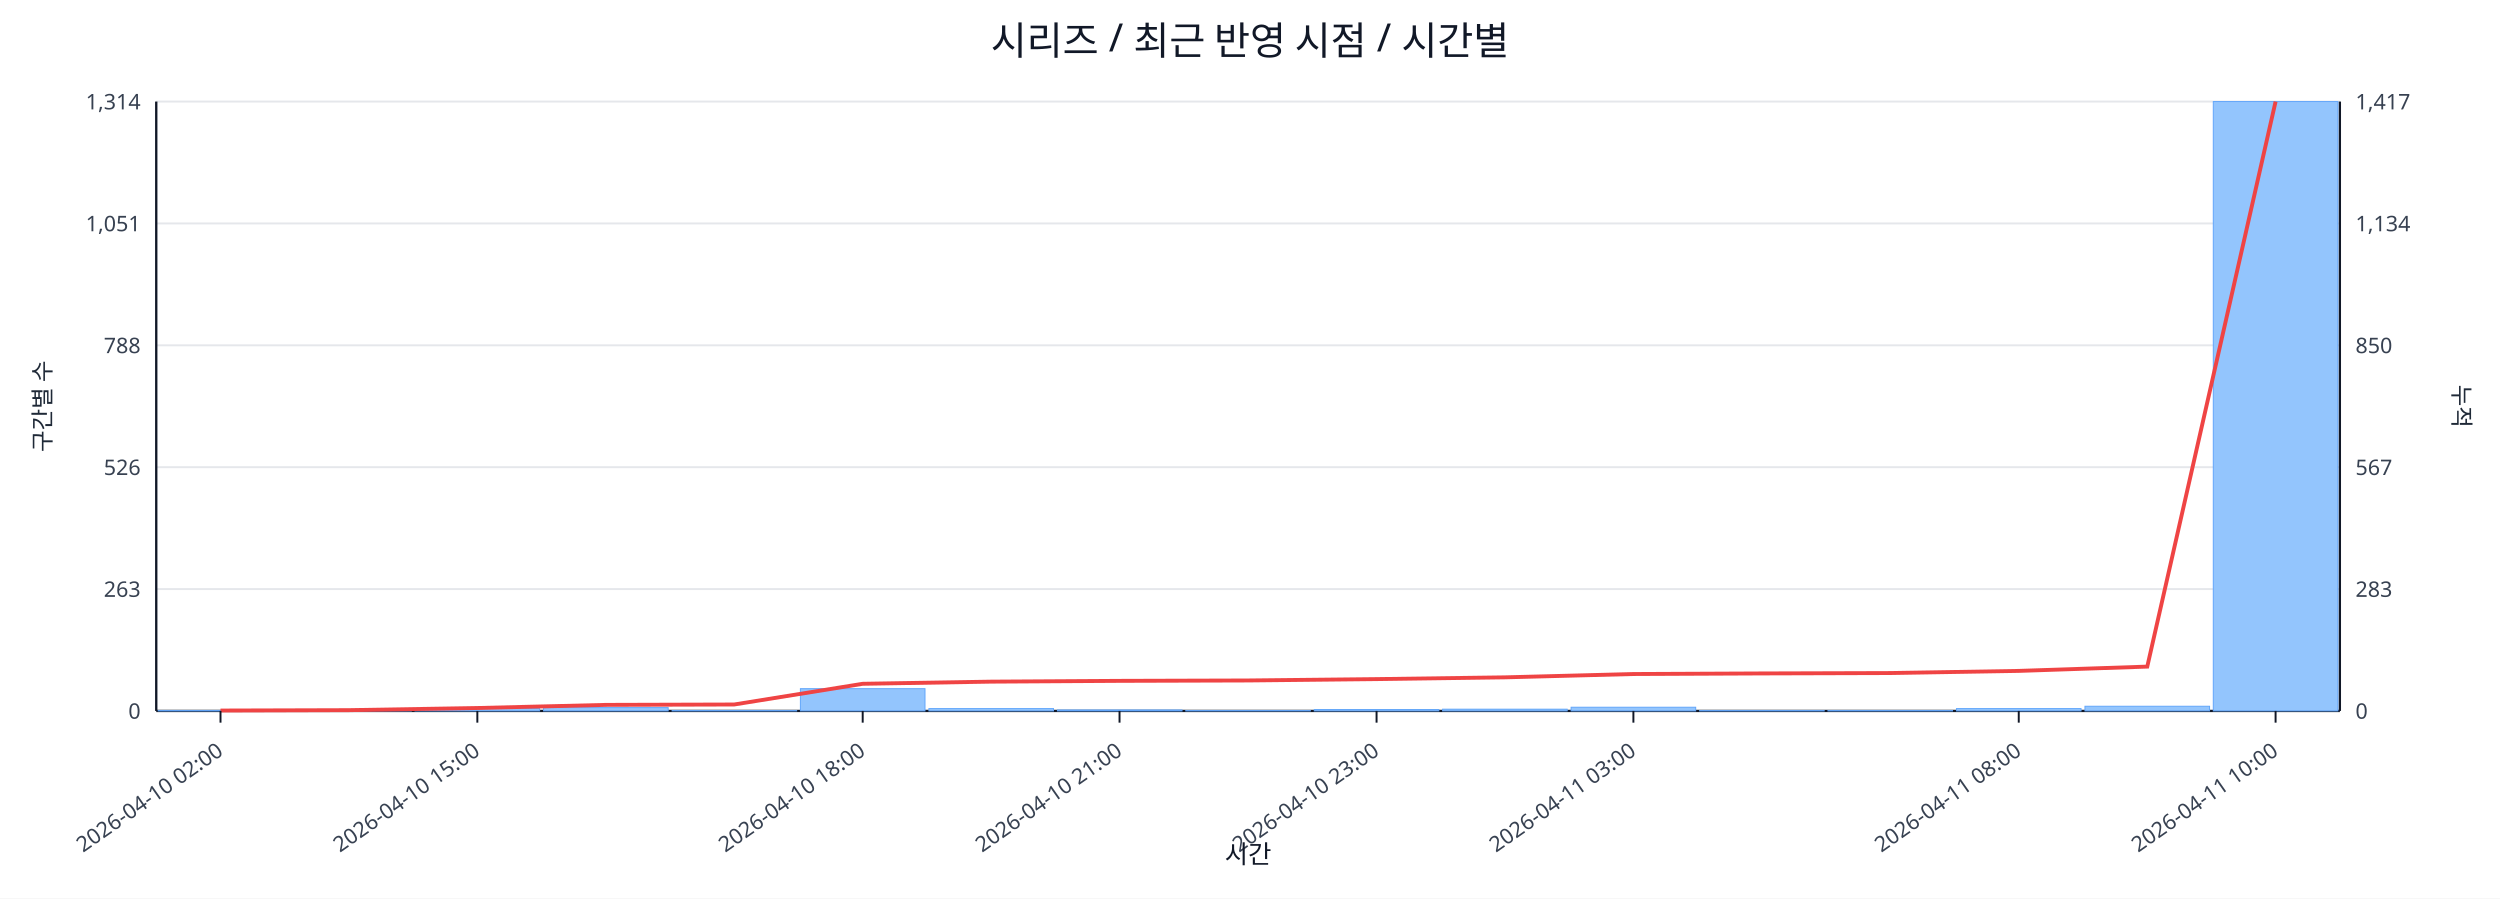
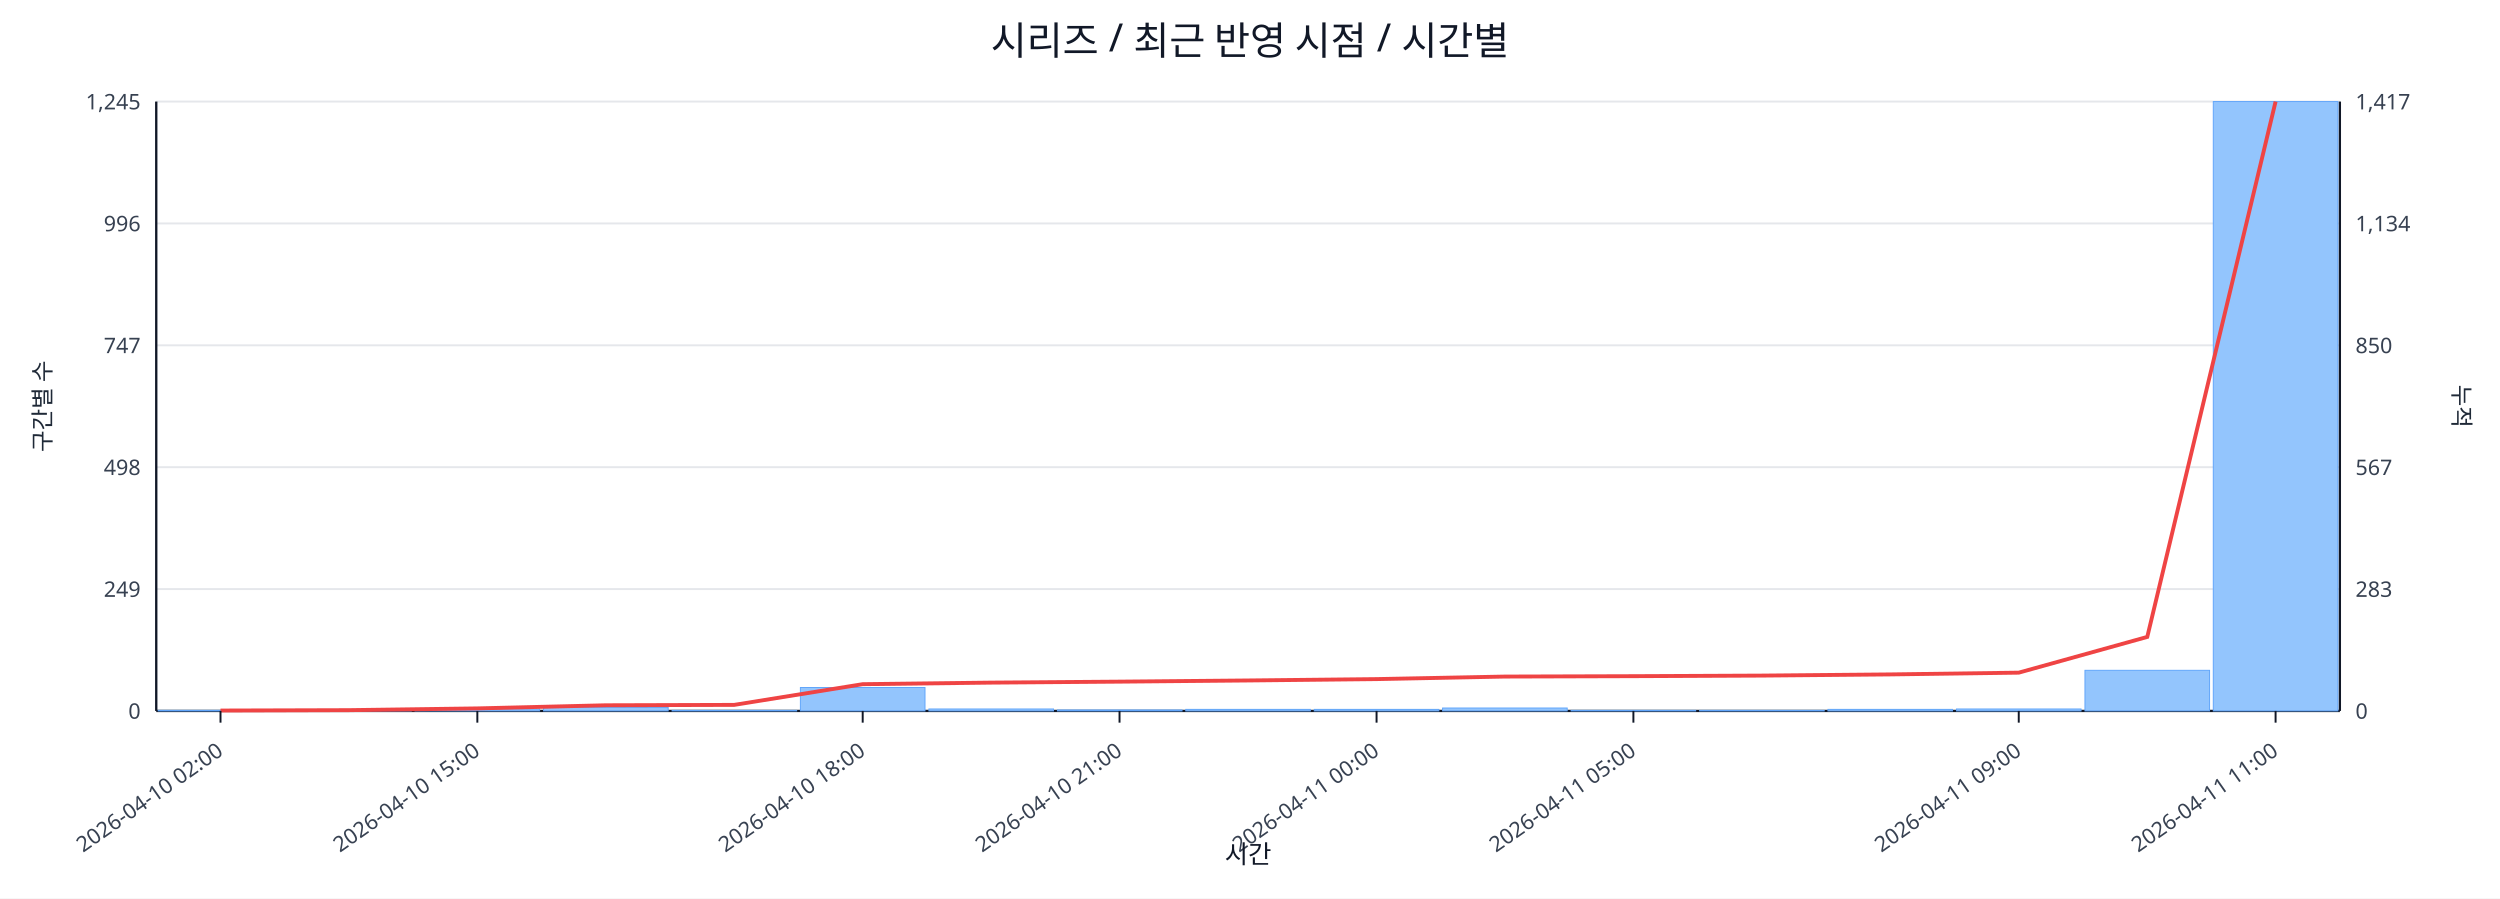
<svg xmlns="http://www.w3.org/2000/svg" width="1280" height="460" viewBox="0 0 1280 460">
  <rect x="0" y="0" width="100%" height="100%" fill="#ffffff" />
  <text x="640.0" y="28" font-size="20" text-anchor="middle" font-family="sans-serif" fill="#111827">시리즈 / 최근 반영 시점 / 시간별</text>
  <line x1="80.0" y1="52.0" x2="1198.0" y2="52.0" stroke="#e5e7eb" stroke-width="1" />
-   <text x="72.0" y="56.0" font-size="11" text-anchor="end" font-family="sans-serif" fill="#374151">1,314</text>
+   <text x="72.0" y="56.0" font-size="11" text-anchor="end" font-family="sans-serif" fill="#374151">1,245</text>
  <text x="1206.0" y="56.0" font-size="11" text-anchor="start" font-family="sans-serif" fill="#374151">1,417</text>
  <line x1="80.0" y1="114.4" x2="1198.0" y2="114.4" stroke="#e5e7eb" stroke-width="1" />
-   <text x="72.0" y="118.4" font-size="11" text-anchor="end" font-family="sans-serif" fill="#374151">1,051</text>
+   <text x="72.0" y="118.4" font-size="11" text-anchor="end" font-family="sans-serif" fill="#374151">996</text>
  <text x="1206.0" y="118.4" font-size="11" text-anchor="start" font-family="sans-serif" fill="#374151">1,134</text>
  <line x1="80.0" y1="176.8" x2="1198.0" y2="176.8" stroke="#e5e7eb" stroke-width="1" />
-   <text x="72.0" y="180.8" font-size="11" text-anchor="end" font-family="sans-serif" fill="#374151">788</text>
+   <text x="72.0" y="180.8" font-size="11" text-anchor="end" font-family="sans-serif" fill="#374151">747</text>
  <text x="1206.0" y="180.8" font-size="11" text-anchor="start" font-family="sans-serif" fill="#374151">850</text>
  <line x1="80.0" y1="239.2" x2="1198.0" y2="239.2" stroke="#e5e7eb" stroke-width="1" />
-   <text x="72.0" y="243.2" font-size="11" text-anchor="end" font-family="sans-serif" fill="#374151">526</text>
+   <text x="72.0" y="243.2" font-size="11" text-anchor="end" font-family="sans-serif" fill="#374151">498</text>
  <text x="1206.0" y="243.2" font-size="11" text-anchor="start" font-family="sans-serif" fill="#374151">567</text>
  <line x1="80.0" y1="301.6" x2="1198.0" y2="301.6" stroke="#e5e7eb" stroke-width="1" />
-   <text x="72.0" y="305.6" font-size="11" text-anchor="end" font-family="sans-serif" fill="#374151">263</text>
+   <text x="72.0" y="305.6" font-size="11" text-anchor="end" font-family="sans-serif" fill="#374151">249</text>
  <text x="1206.0" y="305.6" font-size="11" text-anchor="start" font-family="sans-serif" fill="#374151">283</text>
  <line x1="80.0" y1="364.0" x2="1198.0" y2="364.0" stroke="#e5e7eb" stroke-width="1" />
  <text x="72.0" y="368.0" font-size="11" text-anchor="end" font-family="sans-serif" fill="#374151">0</text>
  <text x="1206.0" y="368.0" font-size="11" text-anchor="start" font-family="sans-serif" fill="#374151">0</text>
  <line x1="80.0" y1="364.0" x2="1198.0" y2="364.0" stroke="#111827" stroke-width="1.2" />
  <line x1="80.0" y1="52.0" x2="80.0" y2="364.0" stroke="#111827" stroke-width="1.2" />
  <line x1="1198.0" y1="52.0" x2="1198.0" y2="364.0" stroke="#111827" stroke-width="1.2" />
-   <rect x="81.0" y="363.8" width="63.8" height="0.2" fill="#93c5fd" stroke="#60a5fa" stroke-width="0.5" />
-   <rect x="146.8" y="363.8" width="63.8" height="0.2" fill="#93c5fd" stroke="#60a5fa" stroke-width="0.5" />
-   <rect x="212.5" y="362.8" width="63.8" height="1.2" fill="#93c5fd" stroke="#60a5fa" stroke-width="0.5" />
-   <rect x="278.3" y="362.3" width="63.8" height="1.7" fill="#93c5fd" stroke="#60a5fa" stroke-width="0.5" />
-   <rect x="344.1" y="363.8" width="63.8" height="0.2" fill="#93c5fd" stroke="#60a5fa" stroke-width="0.5" />
-   <rect x="409.8" y="352.6" width="63.8" height="11.4" fill="#93c5fd" stroke="#60a5fa" stroke-width="0.5" />
-   <rect x="475.6" y="362.8" width="63.8" height="1.2" fill="#93c5fd" stroke="#60a5fa" stroke-width="0.5" />
+   <rect x="81.0" y="363.7" width="63.8" height="0.3" fill="#93c5fd" stroke="#60a5fa" stroke-width="0.5" />
+   <rect x="146.8" y="363.7" width="63.8" height="0.3" fill="#93c5fd" stroke="#60a5fa" stroke-width="0.5" />
+   <rect x="212.5" y="363.0" width="63.8" height="1.0" fill="#93c5fd" stroke="#60a5fa" stroke-width="0.5" />
+   <rect x="278.3" y="362.2" width="63.8" height="1.8" fill="#93c5fd" stroke="#60a5fa" stroke-width="0.5" />
+   <rect x="344.1" y="363.7" width="63.8" height="0.3" fill="#93c5fd" stroke="#60a5fa" stroke-width="0.5" />
+   <rect x="409.8" y="352.0" width="63.8" height="12.0" fill="#93c5fd" stroke="#60a5fa" stroke-width="0.5" />
+   <rect x="475.6" y="363.0" width="63.8" height="1.0" fill="#93c5fd" stroke="#60a5fa" stroke-width="0.5" />
  <rect x="541.4" y="363.5" width="63.8" height="0.5" fill="#93c5fd" stroke="#60a5fa" stroke-width="0.5" />
-   <rect x="607.1" y="363.8" width="63.8" height="0.2" fill="#93c5fd" stroke="#60a5fa" stroke-width="0.5" />
-   <rect x="672.9" y="363.3" width="63.8" height="0.7" fill="#93c5fd" stroke="#60a5fa" stroke-width="0.5" />
-   <rect x="738.6" y="363.1" width="63.8" height="0.9" fill="#93c5fd" stroke="#60a5fa" stroke-width="0.5" />
-   <rect x="804.4" y="362.1" width="63.8" height="1.9" fill="#93c5fd" stroke="#60a5fa" stroke-width="0.5" />
-   <rect x="870.2" y="363.8" width="63.8" height="0.2" fill="#93c5fd" stroke="#60a5fa" stroke-width="0.5" />
-   <rect x="935.9" y="363.8" width="63.8" height="0.2" fill="#93c5fd" stroke="#60a5fa" stroke-width="0.5" />
-   <rect x="1001.7" y="362.8" width="63.8" height="1.2" fill="#93c5fd" stroke="#60a5fa" stroke-width="0.5" />
-   <rect x="1067.5" y="361.6" width="63.8" height="2.4" fill="#93c5fd" stroke="#60a5fa" stroke-width="0.5" />
+   <rect x="607.1" y="363.2" width="63.8" height="0.8" fill="#93c5fd" stroke="#60a5fa" stroke-width="0.5" />
+   <rect x="672.9" y="363.2" width="63.8" height="0.8" fill="#93c5fd" stroke="#60a5fa" stroke-width="0.5" />
+   <rect x="738.6" y="362.5" width="63.8" height="1.5" fill="#93c5fd" stroke="#60a5fa" stroke-width="0.5" />
+   <rect x="804.4" y="363.7" width="63.8" height="0.3" fill="#93c5fd" stroke="#60a5fa" stroke-width="0.5" />
+   <rect x="870.2" y="363.7" width="63.8" height="0.3" fill="#93c5fd" stroke="#60a5fa" stroke-width="0.5" />
+   <rect x="935.9" y="363.2" width="63.8" height="0.8" fill="#93c5fd" stroke="#60a5fa" stroke-width="0.5" />
+   <rect x="1001.7" y="363.0" width="63.8" height="1.0" fill="#93c5fd" stroke="#60a5fa" stroke-width="0.5" />
+   <rect x="1067.5" y="343.2" width="63.8" height="20.8" fill="#93c5fd" stroke="#60a5fa" stroke-width="0.5" />
  <rect x="1133.2" y="52.0" width="63.8" height="312.0" fill="#93c5fd" stroke="#60a5fa" stroke-width="0.5" />
-   <polyline fill="none" stroke="#ef4444" stroke-width="2" points="112.9,363.8 178.6,363.6 244.4,362.5 310.2,360.9 375.9,360.7 441.7,350.1 507.5,349.0 573.2,348.6 639.0,348.4 704.8,347.7 770.5,346.8 836.3,345.1 902.1,344.8 967.8,344.6 1033.6,343.5 1099.4,341.3 1165.1,52.0" />
+   <polyline fill="none" stroke="#ef4444" stroke-width="2" points="112.9,363.8 178.6,363.6 244.4,362.7 310.2,361.1 375.9,360.9 441.7,350.3 507.5,349.5 573.2,349.0 639.0,348.4 704.8,347.7 770.5,346.4 836.3,346.2 902.1,345.9 967.8,345.3 1033.6,344.4 1099.4,326.1 1165.1,52.0" />
  <line x1="112.9" y1="364.0" x2="112.9" y2="370.0" stroke="#111827" stroke-width="1" />
  <text x="114.9" y="386.0" font-size="11" text-anchor="end" transform="rotate(-35 114.9 386.0)" font-family="sans-serif" fill="#374151">2026-04-10 02:00</text>
  <line x1="244.4" y1="364.0" x2="244.4" y2="370.0" stroke="#111827" stroke-width="1" />
  <text x="246.4" y="386.0" font-size="11" text-anchor="end" transform="rotate(-35 246.4 386.0)" font-family="sans-serif" fill="#374151">2026-04-10 15:00</text>
  <line x1="441.7" y1="364.0" x2="441.7" y2="370.0" stroke="#111827" stroke-width="1" />
  <text x="443.7" y="386.0" font-size="11" text-anchor="end" transform="rotate(-35 443.7 386.0)" font-family="sans-serif" fill="#374151">2026-04-10 18:00</text>
  <line x1="573.2" y1="364.0" x2="573.2" y2="370.0" stroke="#111827" stroke-width="1" />
  <text x="575.2" y="386.0" font-size="11" text-anchor="end" transform="rotate(-35 575.2 386.0)" font-family="sans-serif" fill="#374151">2026-04-10 21:00</text>
  <line x1="704.8" y1="364.0" x2="704.8" y2="370.0" stroke="#111827" stroke-width="1" />
-   <text x="706.8" y="386.0" font-size="11" text-anchor="end" transform="rotate(-35 706.8 386.0)" font-family="sans-serif" fill="#374151">2026-04-10 23:00</text>
+   <text x="706.8" y="386.0" font-size="11" text-anchor="end" transform="rotate(-35 706.8 386.0)" font-family="sans-serif" fill="#374151">2026-04-11 00:00</text>
  <line x1="836.3" y1="364.0" x2="836.3" y2="370.0" stroke="#111827" stroke-width="1" />
-   <text x="838.3" y="386.0" font-size="11" text-anchor="end" transform="rotate(-35 838.3 386.0)" font-family="sans-serif" fill="#374151">2026-04-11 03:00</text>
+   <text x="838.3" y="386.0" font-size="11" text-anchor="end" transform="rotate(-35 838.3 386.0)" font-family="sans-serif" fill="#374151">2026-04-11 05:00</text>
  <line x1="1033.6" y1="364.0" x2="1033.6" y2="370.0" stroke="#111827" stroke-width="1" />
-   <text x="1035.6" y="386.0" font-size="11" text-anchor="end" transform="rotate(-35 1035.6 386.0)" font-family="sans-serif" fill="#374151">2026-04-11 08:00</text>
+   <text x="1035.6" y="386.0" font-size="11" text-anchor="end" transform="rotate(-35 1035.6 386.0)" font-family="sans-serif" fill="#374151">2026-04-11 09:00</text>
  <line x1="1165.1" y1="364.0" x2="1165.1" y2="370.0" stroke="#111827" stroke-width="1" />
-   <text x="1167.1" y="386.0" font-size="11" text-anchor="end" transform="rotate(-35 1167.1 386.0)" font-family="sans-serif" fill="#374151">2026-04-11 10:00</text>
+   <text x="1167.1" y="386.0" font-size="11" text-anchor="end" transform="rotate(-35 1167.1 386.0)" font-family="sans-serif" fill="#374151">2026-04-11 11:00</text>
  <text x="26" y="208.0" font-size="12" transform="rotate(-90 26 208.0)" text-anchor="middle" font-family="sans-serif" fill="#1f2937">구간별 수</text>
  <text x="1256.0" y="208.0" font-size="12" transform="rotate(90 1256.0 208.0)" text-anchor="middle" font-family="sans-serif" fill="#1f2937">누적</text>
  <text x="639.0" y="442.0" font-size="13" text-anchor="middle" font-family="sans-serif" fill="#111827">시간</text>
</svg>
